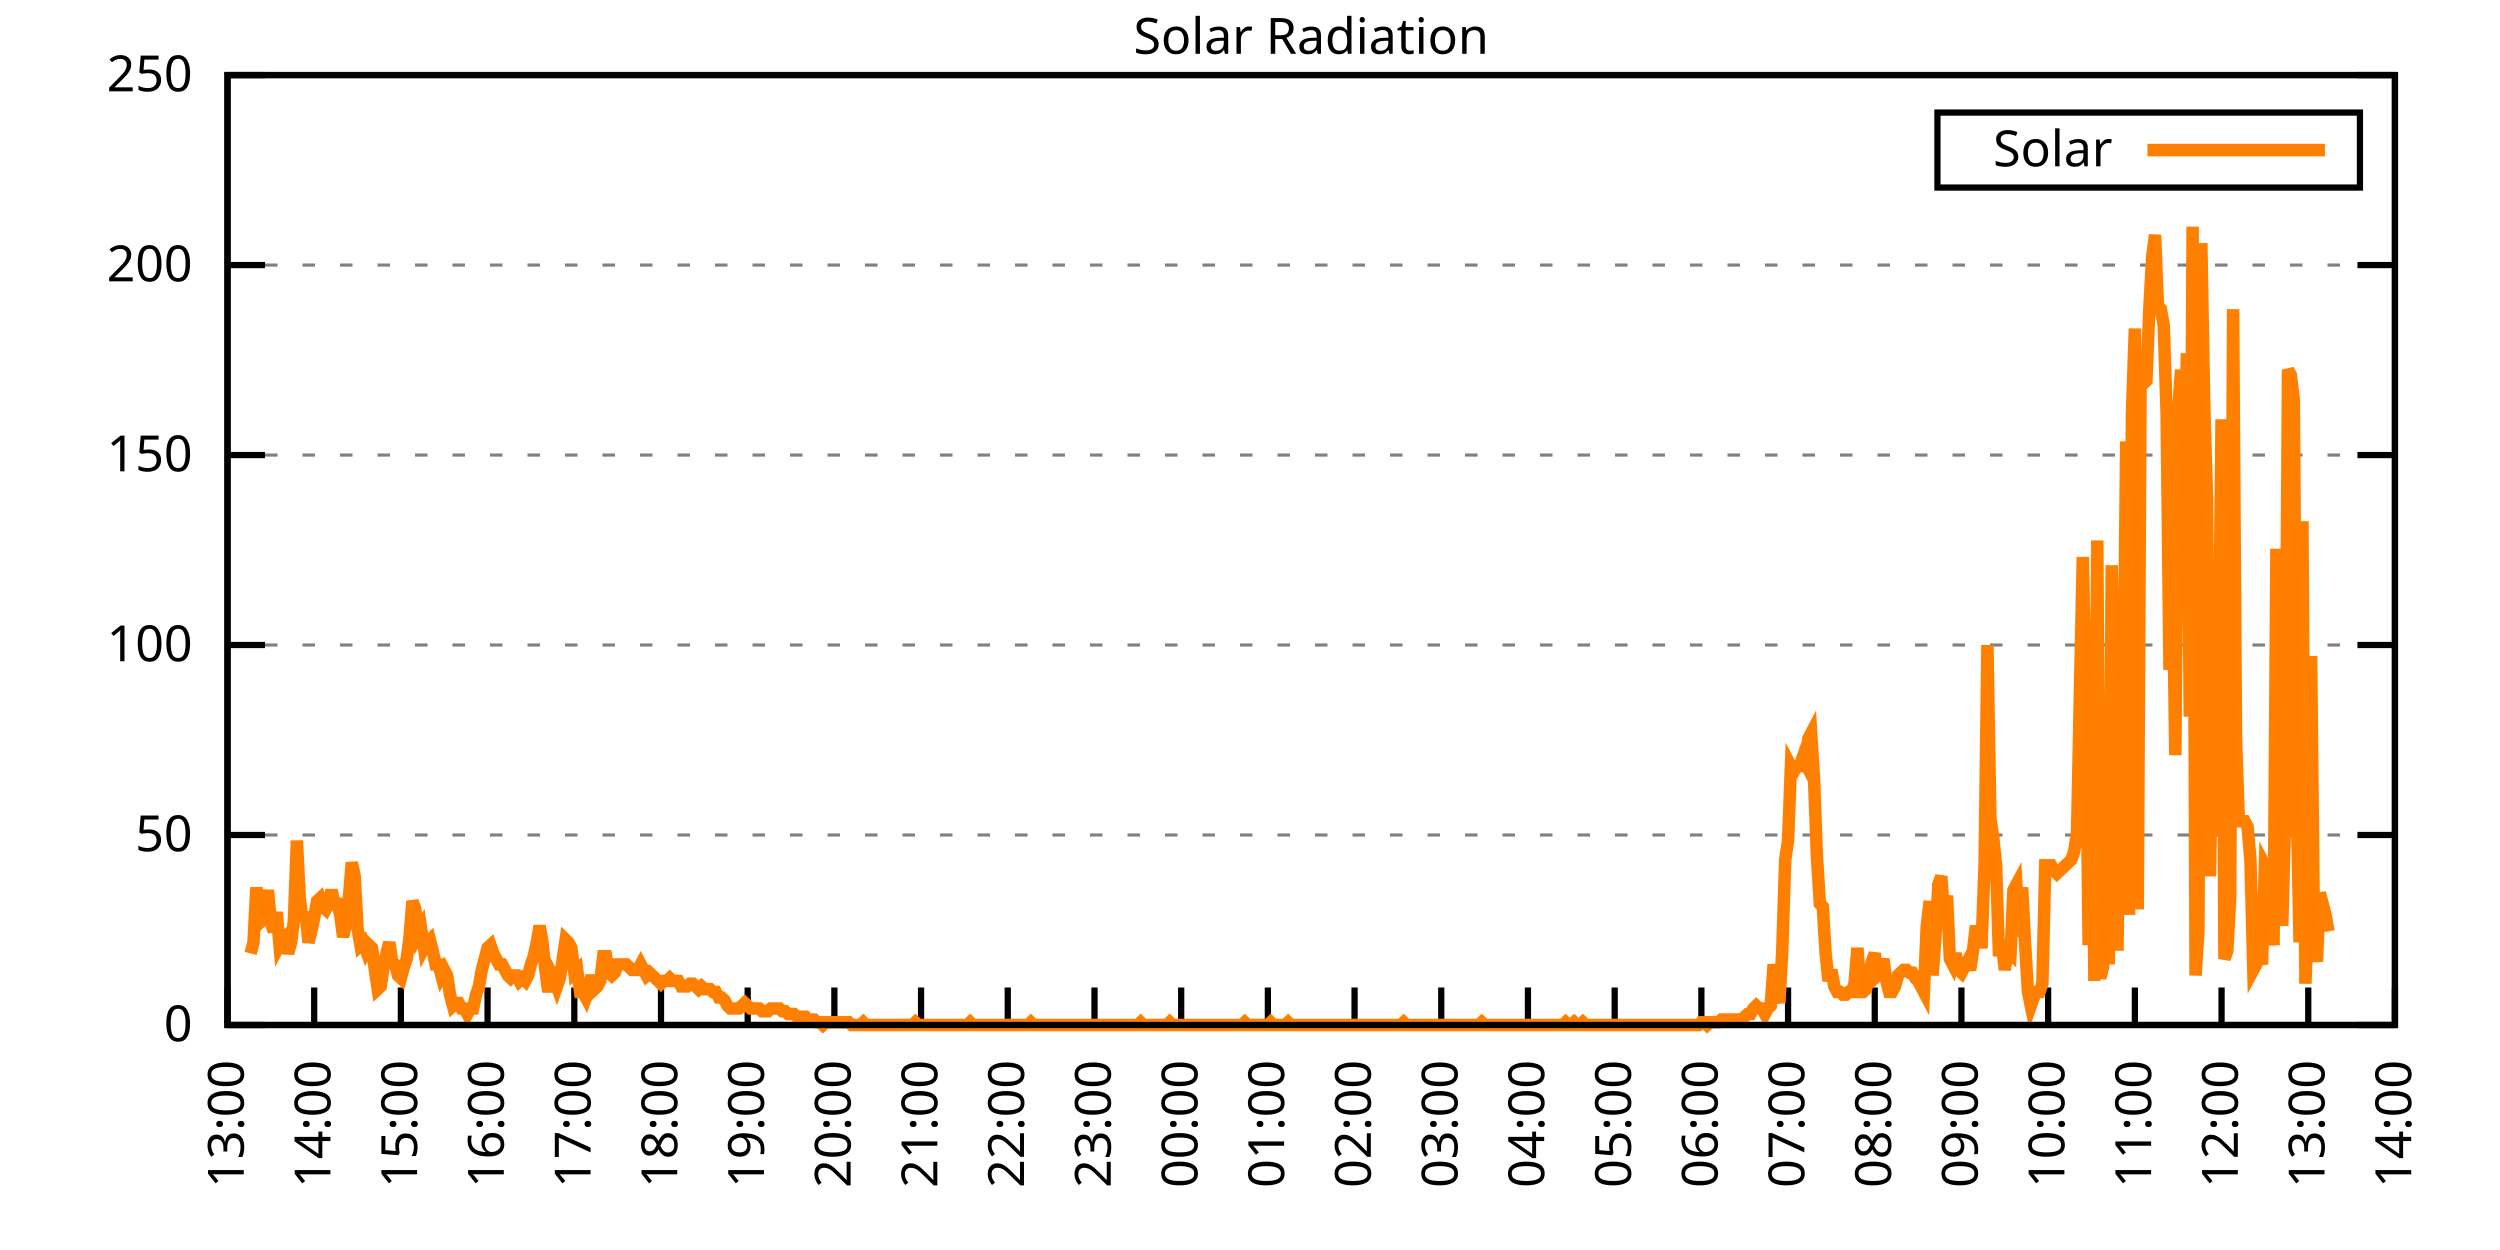
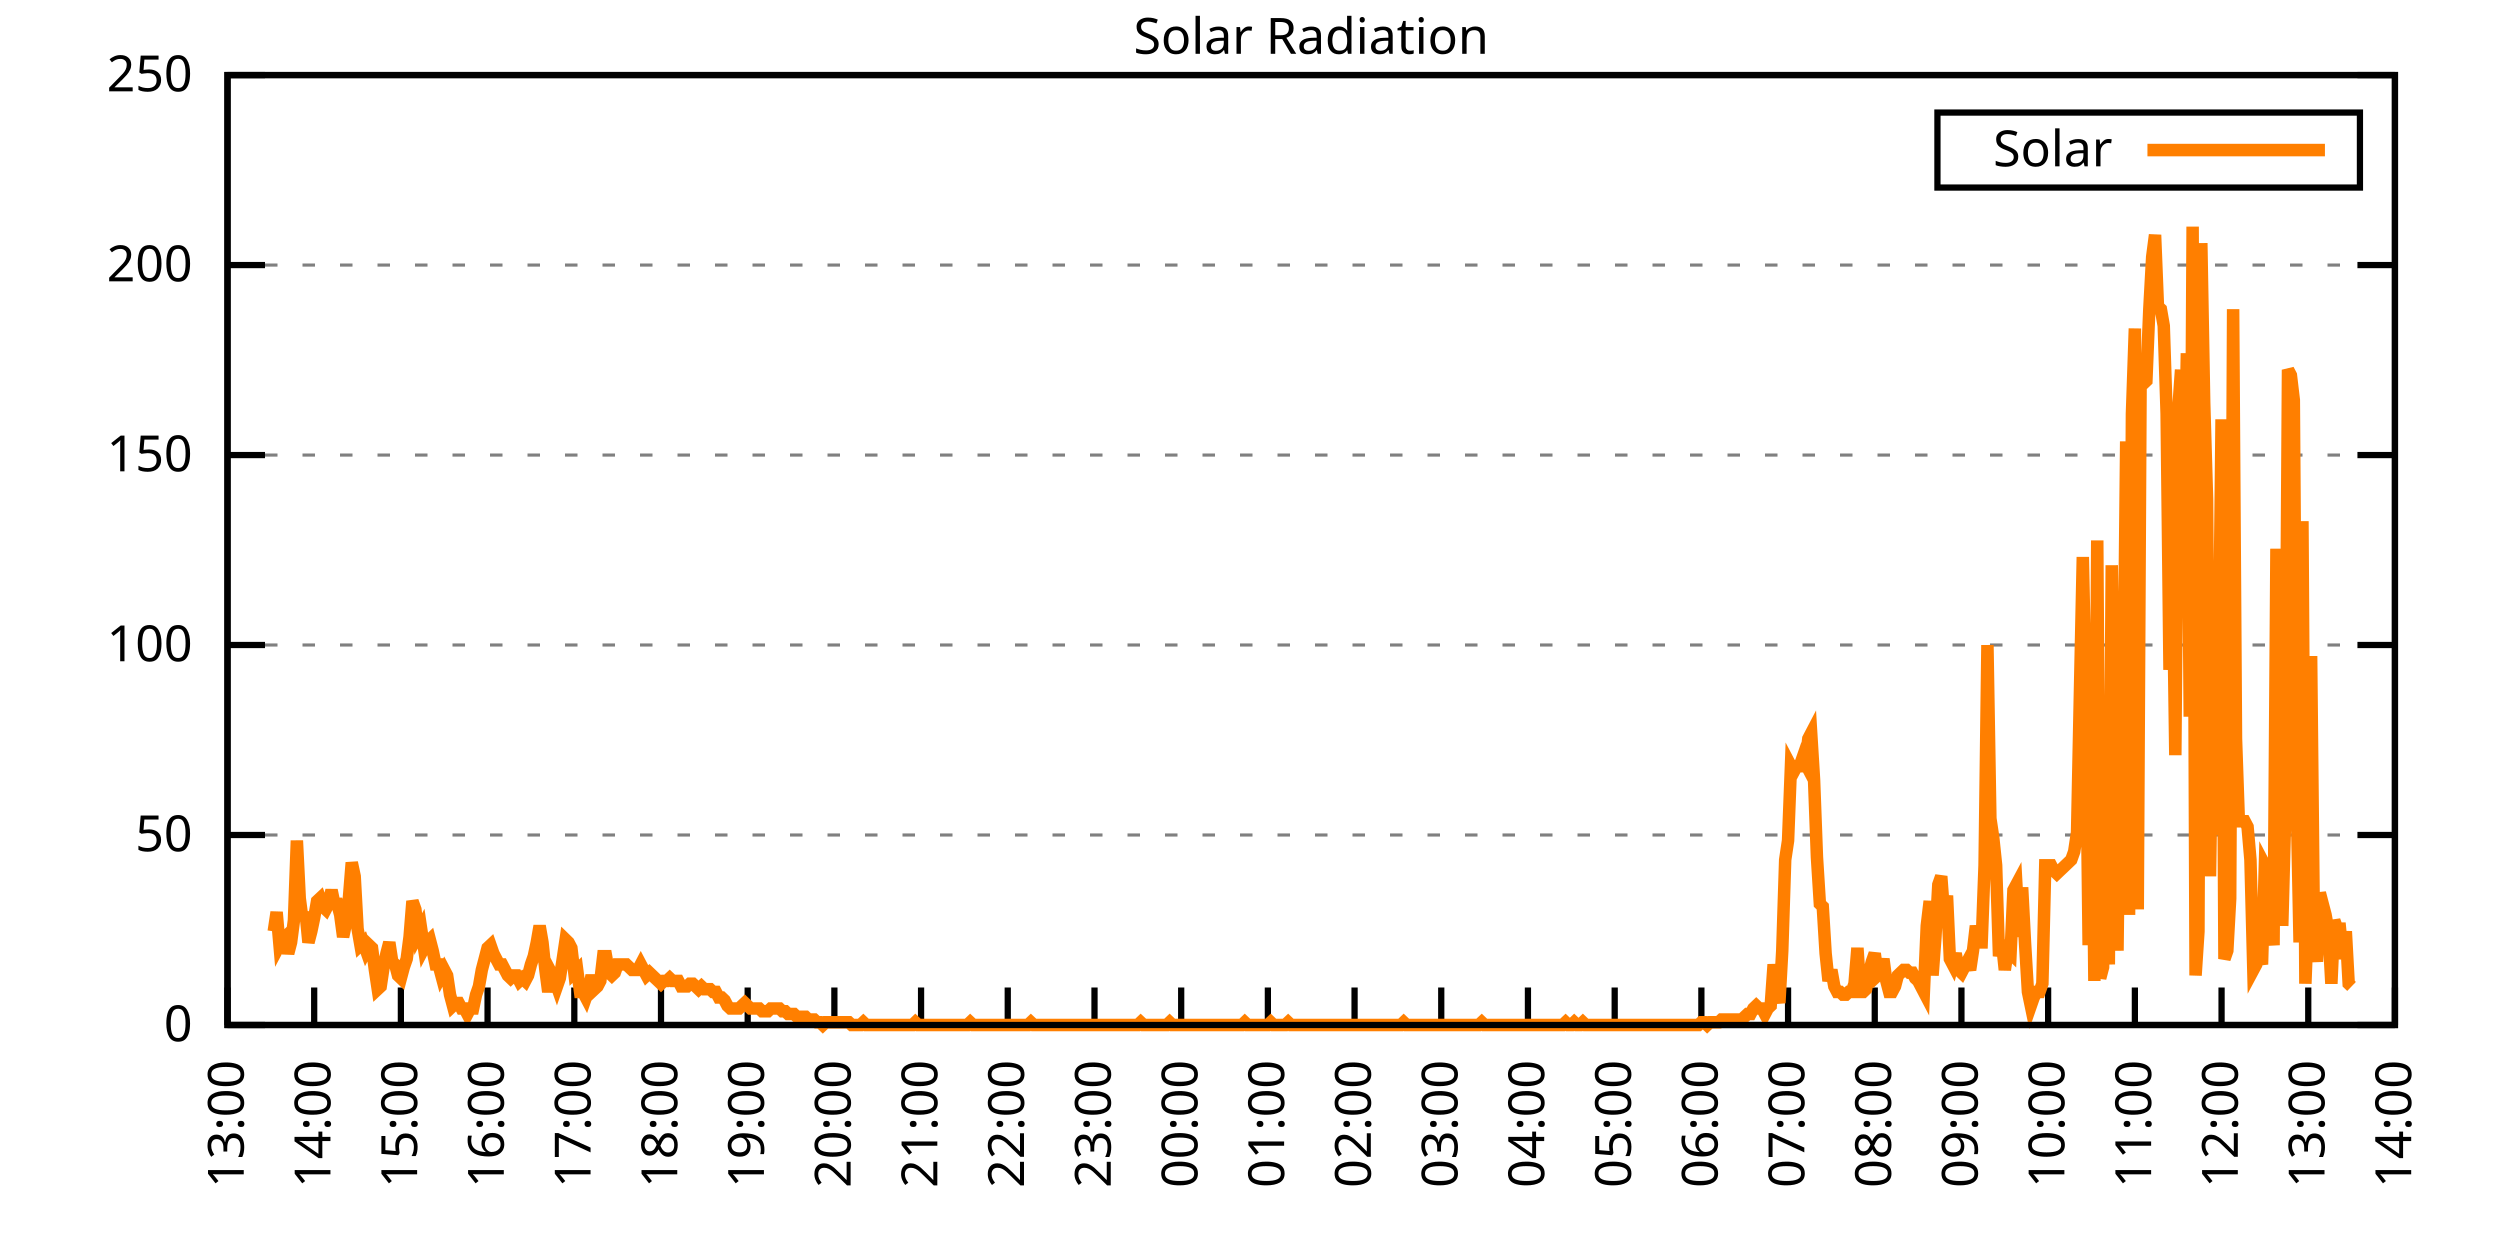
<svg xmlns="http://www.w3.org/2000/svg" xmlns:xlink="http://www.w3.org/1999/xlink" width="400" height="200" viewBox="0 0 400 200">
  <g id="gnuplot_canvas">
    <rect x="0" y="0" width="400" height="200" fill="none" />
    <defs>
      <circle id="gpDot" r="0.5" stroke-width="0.5" stroke="currentColor" />
      <path id="gpPt0" stroke-width="0.333" stroke="currentColor" d="M-1,0 h2 M0,-1 v2" />
      <path id="gpPt1" stroke-width="0.333" stroke="currentColor" d="M-1,-1 L1,1 M1,-1 L-1,1" />
      <path id="gpPt2" stroke-width="0.333" stroke="currentColor" d="M-1,0 L1,0 M0,-1 L0,1 M-1,-1 L1,1 M-1,1 L1,-1" />
      <rect id="gpPt3" stroke-width="0.333" stroke="currentColor" x="-1" y="-1" width="2" height="2" />
      <rect id="gpPt4" stroke-width="0.333" stroke="currentColor" fill="currentColor" x="-1" y="-1" width="2" height="2" />
      <circle id="gpPt5" stroke-width="0.333" stroke="currentColor" cx="0" cy="0" r="1" />
      <use xlink:href="#gpPt5" id="gpPt6" fill="currentColor" stroke="none" />
      <path id="gpPt7" stroke-width="0.333" stroke="currentColor" d="M0,-1.33 L-1.33,0.67 L1.33,0.67 z" />
      <use xlink:href="#gpPt7" id="gpPt8" fill="currentColor" stroke="none" />
      <use xlink:href="#gpPt7" id="gpPt9" stroke="currentColor" transform="rotate(180)" />
      <use xlink:href="#gpPt9" id="gpPt10" fill="currentColor" stroke="none" />
      <use xlink:href="#gpPt3" id="gpPt11" stroke="currentColor" transform="rotate(45)" />
      <use xlink:href="#gpPt11" id="gpPt12" fill="currentColor" stroke="none" />
      <path id="gpPt13" stroke-width="0.333" stroke="currentColor" d="M0,1.330 L1.265,0.411 L0.782,-1.067 L-0.782,-1.076 L-1.265,0.411 z" />
      <use xlink:href="#gpPt13" id="gpPt14" fill="currentColor" stroke="none" />
      <filter id="textbox" filterUnits="objectBoundingBox" x="0" y="0" height="1" width="1">
        <feFlood flood-color="white" flood-opacity="1" result="bgnd" />
        <feComposite in="SourceGraphic" in2="bgnd" operator="atop" />
      </filter>
      <filter id="greybox" filterUnits="objectBoundingBox" x="0" y="0" height="1" width="1">
        <feFlood flood-color="lightgrey" flood-opacity="1" result="grey" />
        <feComposite in="SourceGraphic" in2="grey" operator="atop" />
      </filter>
    </defs>
    <g fill="none" color="white" stroke="currentColor" stroke-width="1.00" stroke-linecap="butt" stroke-linejoin="miter">
</g>
    <g fill="none" color="black" stroke="currentColor" stroke-width="1.00" stroke-linecap="butt" stroke-linejoin="miter">
      <g stroke="none" shape-rendering="crispEdges">
        <polygon fill="rgb(255, 255, 255)" points="36.40,164.00 383.18,164.00 383.18,12.02 36.40,12.02 " />
      </g>
    </g>
    <g fill="none" color="black" stroke="currentColor" stroke-width="1.00" stroke-linecap="butt" stroke-linejoin="miter">
</g>
    <g fill="none" color="black" stroke="black" stroke-width="0.50" stroke-linecap="butt" stroke-linejoin="miter">
</g>
    <g fill="none" color="gray" stroke="currentColor" stroke-width="0.50" stroke-linecap="butt" stroke-linejoin="miter">
      <path stroke="gray" stroke-dasharray="2,4" class="gridline" d="M36.40,164.00 L383.19,164.00  " />
    </g>
    <g fill="none" color="gray" stroke="gray" stroke-width="1.00" stroke-linecap="butt" stroke-linejoin="miter">
</g>
    <g fill="none" color="black" stroke="currentColor" stroke-width="1.00" stroke-linecap="butt" stroke-linejoin="miter">
      <path stroke="black" d="M36.40,164.00 L42.40,164.00 M383.19,164.00 L377.19,164.00  " />
      <g transform="translate(30.80,166.60)" stroke="none" fill="black" font-family="Sans" font-size="8.00" text-anchor="end">
        <text>
          <tspan font-family="Sans"> 0</tspan>
        </text>
      </g>
    </g>
    <g fill="none" color="black" stroke="currentColor" stroke-width="1.00" stroke-linecap="butt" stroke-linejoin="miter">
</g>
    <g fill="none" color="black" stroke="black" stroke-width="0.50" stroke-linecap="butt" stroke-linejoin="miter">
</g>
    <g fill="none" color="gray" stroke="currentColor" stroke-width="0.50" stroke-linecap="butt" stroke-linejoin="miter">
      <path stroke="gray" stroke-dasharray="2,4" class="gridline" d="M36.40,133.60 L383.19,133.60  " />
    </g>
    <g fill="none" color="gray" stroke="gray" stroke-width="1.00" stroke-linecap="butt" stroke-linejoin="miter">
</g>
    <g fill="none" color="black" stroke="currentColor" stroke-width="1.00" stroke-linecap="butt" stroke-linejoin="miter">
      <path stroke="black" d="M36.40,133.60 L42.40,133.60 M383.19,133.60 L377.19,133.60  " />
      <g transform="translate(30.80,136.20)" stroke="none" fill="black" font-family="Sans" font-size="8.00" text-anchor="end">
        <text>
          <tspan font-family="Sans"> 50</tspan>
        </text>
      </g>
    </g>
    <g fill="none" color="black" stroke="currentColor" stroke-width="1.00" stroke-linecap="butt" stroke-linejoin="miter">
</g>
    <g fill="none" color="black" stroke="black" stroke-width="0.50" stroke-linecap="butt" stroke-linejoin="miter">
</g>
    <g fill="none" color="gray" stroke="currentColor" stroke-width="0.50" stroke-linecap="butt" stroke-linejoin="miter">
      <path stroke="gray" stroke-dasharray="2,4" class="gridline" d="M36.40,103.20 L383.19,103.20  " />
    </g>
    <g fill="none" color="gray" stroke="gray" stroke-width="1.00" stroke-linecap="butt" stroke-linejoin="miter">
</g>
    <g fill="none" color="black" stroke="currentColor" stroke-width="1.00" stroke-linecap="butt" stroke-linejoin="miter">
      <path stroke="black" d="M36.40,103.20 L42.40,103.20 M383.19,103.20 L377.19,103.20  " />
      <g transform="translate(30.80,105.80)" stroke="none" fill="black" font-family="Sans" font-size="8.00" text-anchor="end">
        <text>
          <tspan font-family="Sans"> 100</tspan>
        </text>
      </g>
    </g>
    <g fill="none" color="black" stroke="currentColor" stroke-width="1.00" stroke-linecap="butt" stroke-linejoin="miter">
</g>
    <g fill="none" color="black" stroke="black" stroke-width="0.50" stroke-linecap="butt" stroke-linejoin="miter">
</g>
    <g fill="none" color="gray" stroke="currentColor" stroke-width="0.50" stroke-linecap="butt" stroke-linejoin="miter">
      <path stroke="gray" stroke-dasharray="2,4" class="gridline" d="M36.40,72.81 L383.19,72.81  " />
    </g>
    <g fill="none" color="gray" stroke="gray" stroke-width="1.00" stroke-linecap="butt" stroke-linejoin="miter">
</g>
    <g fill="none" color="black" stroke="currentColor" stroke-width="1.00" stroke-linecap="butt" stroke-linejoin="miter">
      <path stroke="black" d="M36.40,72.81 L42.40,72.81 M383.19,72.81 L377.19,72.81  " />
      <g transform="translate(30.80,75.41)" stroke="none" fill="black" font-family="Sans" font-size="8.00" text-anchor="end">
        <text>
          <tspan font-family="Sans"> 150</tspan>
        </text>
      </g>
    </g>
    <g fill="none" color="black" stroke="currentColor" stroke-width="1.00" stroke-linecap="butt" stroke-linejoin="miter">
</g>
    <g fill="none" color="black" stroke="black" stroke-width="0.50" stroke-linecap="butt" stroke-linejoin="miter">
</g>
    <g fill="none" color="gray" stroke="currentColor" stroke-width="0.50" stroke-linecap="butt" stroke-linejoin="miter">
      <path stroke="gray" stroke-dasharray="2,4" class="gridline" d="M36.40,42.41 L383.19,42.41  " />
    </g>
    <g fill="none" color="gray" stroke="gray" stroke-width="1.00" stroke-linecap="butt" stroke-linejoin="miter">
</g>
    <g fill="none" color="black" stroke="currentColor" stroke-width="1.00" stroke-linecap="butt" stroke-linejoin="miter">
      <path stroke="black" d="M36.40,42.41 L42.40,42.41 M383.19,42.41 L377.19,42.41  " />
      <g transform="translate(30.80,45.01)" stroke="none" fill="black" font-family="Sans" font-size="8.00" text-anchor="end">
        <text>
          <tspan font-family="Sans"> 200</tspan>
        </text>
      </g>
    </g>
    <g fill="none" color="black" stroke="currentColor" stroke-width="1.00" stroke-linecap="butt" stroke-linejoin="miter">
</g>
    <g fill="none" color="black" stroke="black" stroke-width="0.50" stroke-linecap="butt" stroke-linejoin="miter">
</g>
    <g fill="none" color="gray" stroke="currentColor" stroke-width="0.50" stroke-linecap="butt" stroke-linejoin="miter">
      <path stroke="gray" stroke-dasharray="2,4" class="gridline" d="M36.40,12.01 L383.19,12.01  " />
    </g>
    <g fill="none" color="gray" stroke="gray" stroke-width="1.00" stroke-linecap="butt" stroke-linejoin="miter">
</g>
    <g fill="none" color="black" stroke="currentColor" stroke-width="1.00" stroke-linecap="butt" stroke-linejoin="miter">
      <path stroke="black" d="M36.40,12.01 L42.40,12.01 M383.19,12.01 L377.19,12.01  " />
      <g transform="translate(30.80,14.61)" stroke="none" fill="black" font-family="Sans" font-size="8.00" text-anchor="end">
        <text>
          <tspan font-family="Sans"> 250</tspan>
        </text>
      </g>
    </g>
    <g fill="none" color="black" stroke="currentColor" stroke-width="1.00" stroke-linecap="butt" stroke-linejoin="miter">
      <path stroke="black" d="M36.40,164.00 L36.40,158.00  " />
      <g transform="translate(39.00,169.60) rotate(270.00)" stroke="none" fill="black" font-family="Sans" font-size="8.00" text-anchor="end">
        <text>
          <tspan font-family="Sans">13:00</tspan>
        </text>
      </g>
    </g>
    <g fill="none" color="black" stroke="currentColor" stroke-width="1.00" stroke-linecap="butt" stroke-linejoin="miter">
      <path stroke="black" d="M50.27,164.00 L50.27,158.00  " />
      <g transform="translate(52.87,169.60) rotate(270.00)" stroke="none" fill="black" font-family="Sans" font-size="8.00" text-anchor="end">
        <text>
          <tspan font-family="Sans">14:00</tspan>
        </text>
      </g>
    </g>
    <g fill="none" color="black" stroke="currentColor" stroke-width="1.00" stroke-linecap="butt" stroke-linejoin="miter">
      <path stroke="black" d="M64.14,164.00 L64.14,158.00  " />
      <g transform="translate(66.74,169.60) rotate(270.00)" stroke="none" fill="black" font-family="Sans" font-size="8.00" text-anchor="end">
        <text>
          <tspan font-family="Sans">15:00</tspan>
        </text>
      </g>
    </g>
    <g fill="none" color="black" stroke="currentColor" stroke-width="1.00" stroke-linecap="butt" stroke-linejoin="miter">
      <path stroke="black" d="M78.01,164.00 L78.01,158.00  " />
      <g transform="translate(80.61,169.60) rotate(270.00)" stroke="none" fill="black" font-family="Sans" font-size="8.00" text-anchor="end">
        <text>
          <tspan font-family="Sans">16:00</tspan>
        </text>
      </g>
    </g>
    <g fill="none" color="black" stroke="currentColor" stroke-width="1.00" stroke-linecap="butt" stroke-linejoin="miter">
      <path stroke="black" d="M91.89,164.00 L91.89,158.00  " />
      <g transform="translate(94.49,169.60) rotate(270.00)" stroke="none" fill="black" font-family="Sans" font-size="8.00" text-anchor="end">
        <text>
          <tspan font-family="Sans">17:00</tspan>
        </text>
      </g>
    </g>
    <g fill="none" color="black" stroke="currentColor" stroke-width="1.00" stroke-linecap="butt" stroke-linejoin="miter">
      <path stroke="black" d="M105.76,164.00 L105.76,158.00  " />
      <g transform="translate(108.36,169.60) rotate(270.00)" stroke="none" fill="black" font-family="Sans" font-size="8.00" text-anchor="end">
        <text>
          <tspan font-family="Sans">18:00</tspan>
        </text>
      </g>
    </g>
    <g fill="none" color="black" stroke="currentColor" stroke-width="1.00" stroke-linecap="butt" stroke-linejoin="miter">
      <path stroke="black" d="M119.63,164.00 L119.63,158.00  " />
      <g transform="translate(122.23,169.60) rotate(270.00)" stroke="none" fill="black" font-family="Sans" font-size="8.00" text-anchor="end">
        <text>
          <tspan font-family="Sans">19:00</tspan>
        </text>
      </g>
    </g>
    <g fill="none" color="black" stroke="currentColor" stroke-width="1.00" stroke-linecap="butt" stroke-linejoin="miter">
      <path stroke="black" d="M133.50,164.00 L133.50,158.00  " />
      <g transform="translate(136.10,169.60) rotate(270.00)" stroke="none" fill="black" font-family="Sans" font-size="8.00" text-anchor="end">
        <text>
          <tspan font-family="Sans">20:00</tspan>
        </text>
      </g>
    </g>
    <g fill="none" color="black" stroke="currentColor" stroke-width="1.00" stroke-linecap="butt" stroke-linejoin="miter">
      <path stroke="black" d="M147.37,164.00 L147.37,158.00  " />
      <g transform="translate(149.97,169.60) rotate(270.00)" stroke="none" fill="black" font-family="Sans" font-size="8.00" text-anchor="end">
        <text>
          <tspan font-family="Sans">21:00</tspan>
        </text>
      </g>
    </g>
    <g fill="none" color="black" stroke="currentColor" stroke-width="1.00" stroke-linecap="butt" stroke-linejoin="miter">
      <path stroke="black" d="M161.24,164.00 L161.24,158.00  " />
      <g transform="translate(163.84,169.60) rotate(270.00)" stroke="none" fill="black" font-family="Sans" font-size="8.00" text-anchor="end">
        <text>
          <tspan font-family="Sans">22:00</tspan>
        </text>
      </g>
    </g>
    <g fill="none" color="black" stroke="currentColor" stroke-width="1.00" stroke-linecap="butt" stroke-linejoin="miter">
      <path stroke="black" d="M175.12,164.00 L175.12,158.00  " />
      <g transform="translate(177.72,169.60) rotate(270.00)" stroke="none" fill="black" font-family="Sans" font-size="8.00" text-anchor="end">
        <text>
          <tspan font-family="Sans">23:00</tspan>
        </text>
      </g>
    </g>
    <g fill="none" color="black" stroke="currentColor" stroke-width="1.00" stroke-linecap="butt" stroke-linejoin="miter">
      <path stroke="black" d="M188.99,164.00 L188.99,158.00  " />
      <g transform="translate(191.59,169.60) rotate(270.00)" stroke="none" fill="black" font-family="Sans" font-size="8.00" text-anchor="end">
        <text>
          <tspan font-family="Sans">00:00</tspan>
        </text>
      </g>
    </g>
    <g fill="none" color="black" stroke="currentColor" stroke-width="1.00" stroke-linecap="butt" stroke-linejoin="miter">
      <path stroke="black" d="M202.86,164.00 L202.86,158.00  " />
      <g transform="translate(205.46,169.60) rotate(270.00)" stroke="none" fill="black" font-family="Sans" font-size="8.00" text-anchor="end">
        <text>
          <tspan font-family="Sans">01:00</tspan>
        </text>
      </g>
    </g>
    <g fill="none" color="black" stroke="currentColor" stroke-width="1.00" stroke-linecap="butt" stroke-linejoin="miter">
      <path stroke="black" d="M216.73,164.00 L216.73,158.00  " />
      <g transform="translate(219.33,169.60) rotate(270.00)" stroke="none" fill="black" font-family="Sans" font-size="8.00" text-anchor="end">
        <text>
          <tspan font-family="Sans">02:00</tspan>
        </text>
      </g>
    </g>
    <g fill="none" color="black" stroke="currentColor" stroke-width="1.00" stroke-linecap="butt" stroke-linejoin="miter">
      <path stroke="black" d="M230.60,164.00 L230.60,158.00  " />
      <g transform="translate(233.20,169.60) rotate(270.00)" stroke="none" fill="black" font-family="Sans" font-size="8.00" text-anchor="end">
        <text>
          <tspan font-family="Sans">03:00</tspan>
        </text>
      </g>
    </g>
    <g fill="none" color="black" stroke="currentColor" stroke-width="1.00" stroke-linecap="butt" stroke-linejoin="miter">
      <path stroke="black" d="M244.47,164.00 L244.47,158.00  " />
      <g transform="translate(247.07,169.60) rotate(270.00)" stroke="none" fill="black" font-family="Sans" font-size="8.00" text-anchor="end">
        <text>
          <tspan font-family="Sans">04:00</tspan>
        </text>
      </g>
    </g>
    <g fill="none" color="black" stroke="currentColor" stroke-width="1.00" stroke-linecap="butt" stroke-linejoin="miter">
      <path stroke="black" d="M258.35,164.00 L258.35,158.00  " />
      <g transform="translate(260.95,169.60) rotate(270.00)" stroke="none" fill="black" font-family="Sans" font-size="8.00" text-anchor="end">
        <text>
          <tspan font-family="Sans">05:00</tspan>
        </text>
      </g>
    </g>
    <g fill="none" color="black" stroke="currentColor" stroke-width="1.00" stroke-linecap="butt" stroke-linejoin="miter">
      <path stroke="black" d="M272.22,164.00 L272.22,158.00  " />
      <g transform="translate(274.82,169.60) rotate(270.00)" stroke="none" fill="black" font-family="Sans" font-size="8.00" text-anchor="end">
        <text>
          <tspan font-family="Sans">06:00</tspan>
        </text>
      </g>
    </g>
    <g fill="none" color="black" stroke="currentColor" stroke-width="1.00" stroke-linecap="butt" stroke-linejoin="miter">
      <path stroke="black" d="M286.09,164.00 L286.09,158.00  " />
      <g transform="translate(288.69,169.60) rotate(270.00)" stroke="none" fill="black" font-family="Sans" font-size="8.00" text-anchor="end">
        <text>
          <tspan font-family="Sans">07:00</tspan>
        </text>
      </g>
    </g>
    <g fill="none" color="black" stroke="currentColor" stroke-width="1.00" stroke-linecap="butt" stroke-linejoin="miter">
      <path stroke="black" d="M299.96,164.00 L299.96,158.00  " />
      <g transform="translate(302.56,169.60) rotate(270.00)" stroke="none" fill="black" font-family="Sans" font-size="8.00" text-anchor="end">
        <text>
          <tspan font-family="Sans">08:00</tspan>
        </text>
      </g>
    </g>
    <g fill="none" color="black" stroke="currentColor" stroke-width="1.00" stroke-linecap="butt" stroke-linejoin="miter">
      <path stroke="black" d="M313.83,164.00 L313.83,158.00  " />
      <g transform="translate(316.43,169.60) rotate(270.00)" stroke="none" fill="black" font-family="Sans" font-size="8.00" text-anchor="end">
        <text>
          <tspan font-family="Sans">09:00</tspan>
        </text>
      </g>
    </g>
    <g fill="none" color="black" stroke="currentColor" stroke-width="1.00" stroke-linecap="butt" stroke-linejoin="miter">
      <path stroke="black" d="M327.70,164.00 L327.70,158.00  " />
      <g transform="translate(330.30,169.60) rotate(270.00)" stroke="none" fill="black" font-family="Sans" font-size="8.00" text-anchor="end">
        <text>
          <tspan font-family="Sans">10:00</tspan>
        </text>
      </g>
    </g>
    <g fill="none" color="black" stroke="currentColor" stroke-width="1.00" stroke-linecap="butt" stroke-linejoin="miter">
      <path stroke="black" d="M341.58,164.00 L341.58,158.00  " />
      <g transform="translate(344.18,169.60) rotate(270.00)" stroke="none" fill="black" font-family="Sans" font-size="8.00" text-anchor="end">
        <text>
          <tspan font-family="Sans">11:00</tspan>
        </text>
      </g>
    </g>
    <g fill="none" color="black" stroke="currentColor" stroke-width="1.00" stroke-linecap="butt" stroke-linejoin="miter">
      <path stroke="black" d="M355.45,164.00 L355.45,158.00  " />
      <g transform="translate(358.05,169.60) rotate(270.00)" stroke="none" fill="black" font-family="Sans" font-size="8.00" text-anchor="end">
        <text>
          <tspan font-family="Sans">12:00</tspan>
        </text>
      </g>
    </g>
    <g fill="none" color="black" stroke="currentColor" stroke-width="1.00" stroke-linecap="butt" stroke-linejoin="miter">
      <path stroke="black" d="M369.32,164.00 L369.32,158.00  " />
      <g transform="translate(371.92,169.60) rotate(270.00)" stroke="none" fill="black" font-family="Sans" font-size="8.00" text-anchor="end">
        <text>
          <tspan font-family="Sans">13:00</tspan>
        </text>
      </g>
    </g>
    <g fill="none" color="black" stroke="currentColor" stroke-width="1.00" stroke-linecap="butt" stroke-linejoin="miter">
      <path stroke="black" d="M383.19,164.00 L383.19,158.00  " />
      <g transform="translate(385.79,169.60) rotate(270.00)" stroke="none" fill="black" font-family="Sans" font-size="8.00" text-anchor="end">
        <text>
          <tspan font-family="Sans">14:00</tspan>
        </text>
      </g>
    </g>
    <g fill="none" color="black" stroke="currentColor" stroke-width="1.00" stroke-linecap="butt" stroke-linejoin="miter">
</g>
    <g fill="none" color="black" stroke="currentColor" stroke-width="1.00" stroke-linecap="butt" stroke-linejoin="miter">
      <path stroke="black" d="M36.40,12.01 L36.40,164.00 L383.19,164.00 L383.19,12.01 L36.40,12.01 Z  " />
    </g>
    <g fill="none" color="black" stroke="currentColor" stroke-width="1.00" stroke-linecap="butt" stroke-linejoin="miter">
</g>
    <g fill="none" color="black" stroke="currentColor" stroke-width="1.00" stroke-linecap="butt" stroke-linejoin="miter">
      <path stroke="black" d="M309.99,30.01 L309.99,18.01 L377.59,18.01 L377.59,30.01 L309.99,30.01 Z  " />
    </g>
    <g id="Solar_Radiation_plot_1">
      <g fill="none" color="white" stroke="black" stroke-width="2.00" stroke-linecap="butt" stroke-linejoin="miter">
</g>
      <g fill="none" color="black" stroke="currentColor" stroke-width="2.00" stroke-linecap="butt" stroke-linejoin="miter">
        <g transform="translate(337.99,26.61)" stroke="none" fill="black" font-family="Sans" font-size="8.00" text-anchor="end">
          <text>
            <tspan font-family="Sans">Solar</tspan>
          </text>
        </g>
      </g>
      <g fill="none" color="black" stroke="currentColor" stroke-width="2.00" stroke-linecap="butt" stroke-linejoin="miter">
-         <path stroke="rgb(255, 127,   0)" d="M343.59,24.01 L371.99,24.01 M40.10,152.55 L40.56,150.79 L41.02,141.98 L41.49,147.70 L41.95,147.26 L42.41,145.94   L42.87,142.42 L43.34,147.70 L43.80,149.02 L44.26,145.94 L44.72,151.23 L45.19,150.34 L45.65,149.90 L46.11,152.55   L46.57,150.79 L47.03,147.26 L47.50,134.49 L47.96,143.74 L48.42,147.26 L48.88,145.94 L49.35,150.79 L49.81,149.02   L50.27,146.82 L50.73,144.18 L51.20,143.74 L51.66,145.06 L52.12,145.50 L52.58,144.62 L53.05,142.42 L53.51,144.62   L53.97,144.62 L54.43,146.38 L54.90,149.90 L55.36,147.70 L55.82,143.74 L56.28,138.01 L56.75,140.21 L57.21,148.58   L57.67,151.23 L58.13,150.79 L58.59,152.11 L59.06,151.23 L59.52,151.67 L59.98,155.19 L60.44,158.27 L60.91,157.83   L61.37,154.75 L61.83,152.55 L62.29,150.79 L62.76,153.87 L63.22,154.31 L63.68,156.07 L64.14,156.51 L64.61,154.75   L65.07,153.43 L65.53,149.90 L65.99,144.18 L66.46,145.50 L66.92,149.46 L67.38,148.58 L67.84,151.67 L68.30,150.79   L68.77,150.34 L69.23,152.11 L69.69,154.31 L70.15,154.31 L70.62,156.07 L71.08,155.19 L71.54,156.07 L72.00,159.15   L72.47,160.92 L72.93,160.48 L73.39,160.48 L73.85,161.36 L74.32,161.36 L74.78,162.24 L75.24,161.36 L75.70,161.36   L76.17,159.15 L76.63,157.83 L77.09,155.19 L77.55,153.43 L78.01,151.67 L78.48,151.23 L78.94,152.55 L79.40,153.43   L79.86,154.31 L80.33,154.31 L80.79,155.19 L81.25,156.07 L81.71,156.51 L82.18,156.07 L82.64,156.07 L83.10,156.95   L83.56,156.51 L84.03,156.95 L84.49,156.07 L84.95,154.31 L85.41,152.99 L85.88,150.79 L86.34,148.14 L86.80,150.79   L87.26,155.19 L87.72,158.71 L88.19,155.63 L88.65,156.51 L89.11,157.83 L89.57,156.51 L90.04,153.43 L90.50,150.34   L90.96,150.79 L91.42,151.67 L91.89,155.63 L92.35,155.19 L92.81,158.71 L93.27,158.71 L93.74,159.60 L94.20,158.27   L94.66,156.07 L95.12,158.27 L95.59,157.83 L96.05,156.95 L96.51,152.99 L96.97,152.99 L97.44,155.63 L97.90,156.07   L98.36,155.63 L98.82,154.31 L99.28,154.31 L99.75,154.31 L100.21,154.31 L100.67,154.75 L101.13,155.19 L101.60,155.19   L102.06,155.19 L102.52,154.31 L102.98,155.19 L103.45,156.07 L103.91,155.63 L104.37,156.07 L104.83,156.51 L105.30,156.95   L105.76,157.39 L106.22,156.95 L106.68,156.95 L107.15,156.51 L107.61,156.95 L108.07,156.95 L108.53,156.95 L108.99,157.83   L109.46,157.83 L109.92,157.83 L110.38,157.39 L110.84,157.39 L111.31,157.83 L111.77,158.27 L112.23,157.83 L112.69,158.27   L113.16,158.27 L113.62,158.27 L114.08,158.71 L114.54,158.71 L115.01,159.60 L115.47,159.60 L115.93,160.04 L116.39,160.92   L116.86,161.36 L117.32,161.36 L117.78,161.36 L118.24,161.36 L118.70,160.92 L119.17,160.48 L119.63,160.92 L120.09,161.36   L120.55,161.36 L121.02,161.36 L121.48,161.36 L121.94,161.80 L122.40,161.80 L122.87,161.80 L123.33,161.36 L123.79,161.36   L124.25,161.36 L124.72,161.36 L125.18,161.80 L125.64,161.80 L126.10,162.24 L126.57,162.24 L127.03,162.24 L127.49,162.68   L127.95,162.68 L128.41,162.68 L128.88,162.68 L129.34,163.12 L129.80,163.12 L130.26,163.12 L130.73,163.56 L131.19,163.56   L131.65,164.00 L132.11,163.56 L132.58,163.56 L133.04,163.56 L133.50,163.56 L133.96,163.56 L134.43,163.56 L134.89,163.56   L135.35,163.56 L135.81,163.56 L136.28,164.00 L136.74,164.00 L137.20,164.00 L137.66,164.00 L138.13,163.56 L138.59,164.00   L139.05,164.00 L139.51,164.00 L139.97,164.00 L140.44,164.00 L140.90,164.00 L141.36,164.00 L141.82,164.00 L142.29,164.00   L142.75,164.00 L143.21,164.00 L143.67,164.00 L144.14,164.00 L144.60,164.00 L145.06,164.00 L145.52,164.00 L145.99,164.00   L146.45,163.56 L146.91,164.00 L147.37,164.00 L147.84,164.00 L148.30,164.00 L148.76,164.00 L149.22,164.00 L149.68,164.00   L150.15,164.00 L150.61,164.00 L151.07,164.00 L151.53,164.00 L152.00,164.00 L152.46,164.00 L152.92,164.00 L153.38,164.00   L153.85,164.00 L154.31,164.00 L154.77,164.00 L155.23,163.56 L155.70,164.00 L156.16,164.00 L156.62,164.00 L157.08,164.00   L157.55,164.00 L158.01,164.00 L158.47,164.00 L158.93,164.00 L159.39,164.00 L159.86,164.00 L160.32,164.00 L160.78,164.00   L161.24,164.00 L161.71,164.00 L162.17,164.00 L162.63,164.00 L163.09,164.00 L163.56,164.00 L164.02,164.00 L164.48,164.00   L164.94,163.56 L165.41,164.00 L165.87,164.00 L166.33,164.00 L166.79,164.00 L167.26,164.00 L167.72,164.00 L168.18,164.00   L168.64,164.00 L169.10,164.00 L169.57,164.00 L170.03,164.00 L170.49,164.00 L170.95,164.00 L171.42,164.00 L171.88,164.00   L172.34,164.00 L172.80,164.00 L173.27,164.00 L173.73,164.00 L174.19,164.00 L174.65,164.00 L175.12,164.00 L175.58,164.00   L176.04,164.00 L176.50,164.00 L176.97,164.00 L177.43,164.00 L177.89,164.00 L178.35,164.00 L178.82,164.00 L179.28,164.00   L179.74,164.00 L180.20,164.00 L180.66,164.00 L181.13,164.00 L181.59,164.00 L182.05,164.00 L182.51,163.56 L182.98,164.00   L183.44,164.00 L183.90,164.00 L184.36,164.00 L184.83,164.00 L185.29,164.00 L185.75,164.00 L186.21,164.00 L186.68,164.00   L187.14,163.56 L187.60,164.00 L188.06,164.00 L188.53,164.00 L188.99,164.00 L189.45,164.00 L189.91,164.00 L190.37,164.00   L190.84,164.00 L191.30,164.00 L191.76,164.00 L192.22,164.00 L192.69,164.00 L193.15,164.00 L193.61,164.00 L194.07,164.00   L194.54,164.00 L195.00,164.00 L195.46,164.00 L195.92,164.00 L196.39,164.00 L196.85,164.00 L197.31,164.00 L197.77,164.00   L198.24,164.00 L198.70,164.00 L199.16,163.56 L199.62,164.00 L200.08,164.00 L200.55,164.00 L201.01,164.00 L201.47,164.00   L201.93,164.00 L202.40,164.00 L202.86,164.00 L203.32,163.56 L203.78,164.00 L204.25,164.00 L204.71,164.00 L205.17,164.00   L205.63,164.00 L206.10,163.56 L206.56,164.00 L207.02,164.00 L207.48,164.00 L207.95,164.00 L208.41,164.00 L208.87,164.00   L209.33,164.00 L209.80,164.00 L210.26,164.00 L210.72,164.00 L211.18,164.00 L211.64,164.00 L212.11,164.00 L212.57,164.00   L213.03,164.00 L213.49,164.00 L213.96,164.00 L214.42,164.00 L214.88,164.00 L215.34,164.00 L215.81,164.00 L216.27,164.00   L216.73,164.00 L217.19,164.00 L217.66,164.00 L218.12,164.00 L218.58,164.00 L219.04,164.00 L219.51,164.00 L219.97,164.00   L220.43,164.00 L220.89,164.00 L221.35,164.00 L221.82,164.00 L222.28,164.00 L222.74,164.00 L223.20,164.00 L223.67,164.00   L224.13,164.00 L224.59,163.56 L225.05,164.00 L225.52,164.00 L225.98,164.00 L226.44,164.00 L226.90,164.00 L227.37,164.00   L227.83,164.00 L228.29,164.00 L228.75,164.00 L229.22,164.00 L229.68,164.00 L230.14,164.00 L230.60,164.00 L231.06,164.00   L231.53,164.00 L231.99,164.00 L232.45,164.00 L232.91,164.00 L233.38,164.00 L233.84,164.00 L234.30,164.00 L234.76,164.00   L235.23,164.00 L235.69,164.00 L236.15,164.00 L236.61,164.00 L237.08,163.56 L237.54,164.00 L238.00,164.00 L238.46,164.00   L238.93,164.00 L239.39,164.00 L239.85,164.00 L240.31,164.00 L240.77,164.00 L241.24,164.00 L241.70,164.00 L242.16,164.00   L242.62,164.00 L243.09,164.00 L243.55,164.00 L244.01,164.00 L244.47,164.00 L244.94,164.00 L245.40,164.00 L245.86,164.00   L246.32,164.00 L246.79,164.00 L247.25,164.00 L247.71,164.00 L248.17,164.00 L248.64,164.00 L249.10,164.00 L249.56,164.00   L250.02,164.00 L250.49,163.56 L250.95,164.00 L251.41,164.00 L251.87,163.56 L252.33,164.00 L252.80,164.00 L253.26,163.56   L253.72,164.00 L254.18,164.00 L254.65,164.00 L255.11,164.00 L255.57,164.00 L256.03,164.00 L256.50,164.00 L256.96,164.00   L257.42,164.00 L257.88,164.00 L258.35,164.00 L258.81,164.00 L259.27,164.00 L259.73,164.00 L260.20,164.00 L260.66,164.00   L261.12,164.00 L261.58,164.00 L262.04,164.00 L262.51,164.00 L262.97,164.00 L263.43,164.00 L263.89,164.00 L264.36,164.00   L264.82,164.00 L265.28,164.00 L265.74,164.00 L266.21,164.00 L266.67,164.00 L267.13,164.00 L267.59,164.00 L268.06,164.00   L268.52,164.00 L268.98,164.00 L269.44,164.00 L269.91,164.00 L270.37,164.00 L270.83,164.00 L271.29,164.00 L271.75,164.00   L272.22,163.56 L272.68,163.56 L273.14,164.00 L273.60,163.56 L274.07,163.56 L274.53,163.56 L274.99,163.56 L275.45,163.12   L275.92,163.12 L276.38,163.12 L276.84,163.12 L277.30,163.12 L277.77,163.12 L278.23,163.12 L278.69,163.12 L279.15,162.68   L279.62,162.24 L280.08,162.24 L280.54,161.36 L281.00,160.92 L281.46,161.36 L281.93,161.36 L282.39,162.24 L282.85,161.36   L283.31,160.92 L283.78,154.31 L284.24,158.27 L284.70,160.48 L285.16,152.11 L285.63,137.57 L286.09,134.49 L286.55,122.59   L287.01,123.47 L287.48,122.59 L287.94,122.59 L288.40,121.27 L288.86,122.15 L289.33,118.19 L289.79,117.31 L290.25,124.80   L290.71,137.13 L291.18,144.62 L291.64,145.06 L292.10,152.55 L292.56,156.95 L293.02,155.19 L293.49,157.83 L293.95,158.71   L294.41,158.71 L294.87,159.15 L295.34,159.15 L295.80,158.71 L296.26,158.71 L296.72,157.39 L297.19,151.67 L297.65,158.71   L298.11,158.71 L298.57,158.27 L299.04,155.63 L299.50,153.87 L299.96,152.55 L300.42,156.07 L300.89,155.63 L301.35,153.43   L301.81,156.95 L302.27,158.71 L302.73,158.71 L303.20,157.83 L303.66,156.07 L304.12,155.63 L304.58,155.19 L305.05,155.19   L305.51,155.63 L305.97,155.63 L306.43,156.51 L306.90,156.95 L307.36,157.83 L307.82,158.71 L308.28,148.14 L308.75,144.18   L309.21,156.07 L309.67,149.90 L310.13,141.54 L310.60,140.21 L311.06,146.38 L311.52,143.30 L311.98,153.43 L312.44,154.31   L312.91,152.55 L313.37,155.19 L313.83,155.63 L314.29,154.75 L314.76,153.87 L315.22,155.19 L315.68,152.11 L316.14,148.14   L316.61,150.79 L317.07,150.79 L317.53,138.45 L317.99,103.21 L318.46,130.96 L318.92,134.05 L319.38,138.45 L319.84,152.99   L320.31,150.79 L320.77,155.19 L321.23,152.11 L321.69,152.55 L322.15,142.42 L322.62,141.54 L323.08,149.90 L323.54,141.98   L324.00,150.79 L324.47,158.71 L324.93,160.92 L325.39,159.60 L325.85,158.71 L326.32,158.71 L326.78,157.39 L327.24,138.45   L327.70,138.45 L328.17,138.45 L328.63,139.33 L329.09,139.77 L329.55,139.33 L330.02,138.89 L330.48,138.45 L330.94,138.01   L331.40,137.57 L331.87,136.25 L332.33,133.17 L332.79,110.70 L333.25,89.12 L333.71,111.14 L334.18,151.23 L334.64,112.90   L335.10,156.95 L335.56,86.47 L336.03,156.51 L336.49,154.75 L336.95,129.20 L337.41,154.31 L337.88,90.44 L338.34,122.15   L338.80,152.11 L339.26,112.90 L339.73,115.11 L340.19,70.62 L340.65,146.38 L341.11,66.21 L341.58,52.56 L342.04,145.50   L342.50,60.04 L342.96,61.37 L343.42,60.93 L343.89,49.47 L344.35,41.10 L344.81,37.58 L345.27,49.03 L345.74,49.47   L346.20,52.12 L346.66,66.21 L347.12,107.18 L347.59,87.80 L348.05,120.83 L348.51,65.77 L348.97,59.16 L349.44,82.07   L349.90,56.52 L350.36,114.67 L350.82,36.26 L351.29,156.07 L351.75,149.02 L352.21,38.90 L352.67,64.45 L353.13,79.87   L353.60,140.21 L354.06,108.94 L354.52,133.61 L354.98,111.14 L355.45,67.09 L355.91,153.43 L356.37,152.11 L356.83,143.74   L357.30,49.47 L357.76,118.19 L358.22,131.40 L358.68,131.40 L359.15,131.40 L359.61,132.28 L360.07,137.57 L360.53,155.19   L361.00,154.31 L361.46,152.55 L361.92,154.31 L362.38,138.45 L362.84,139.33 L363.31,147.26 L363.77,151.23 L364.23,87.80   L364.69,113.34 L365.16,148.14 L365.62,130.96 L366.08,59.16 L366.54,60.04 L367.01,64.01 L367.47,127.88 L367.93,150.79   L368.39,83.39 L368.86,157.39 L369.32,145.50 L369.78,104.97 L370.24,149.90 L370.71,153.87 L371.17,142.86 L371.63,144.62   L372.09,146.38 L372.56,149.02  " />
+         <path stroke="rgb(255, 127,   0)" d="M343.59,24.01 L371.99,24.01 M43.80,149.02 L44.26,145.94 L44.72,151.23 L45.19,150.34 L45.65,149.90 L46.11,152.55   L46.57,150.79 L47.03,147.26 L47.50,134.49 L47.96,143.74 L48.42,147.26 L48.88,145.94 L49.35,150.79 L49.81,149.02   L50.27,146.82 L50.73,144.18 L51.20,143.74 L51.66,145.06 L52.12,145.50 L52.58,144.62 L53.05,142.42 L53.51,144.62   L53.97,144.62 L54.43,146.38 L54.90,149.90 L55.36,147.70 L55.82,143.74 L56.28,138.01 L56.75,140.21 L57.21,148.58   L57.67,151.23 L58.13,150.79 L58.59,152.11 L59.06,151.23 L59.52,151.67 L59.98,155.19 L60.44,158.27 L60.91,157.83   L61.37,154.75 L61.83,152.55 L62.29,150.79 L62.76,153.87 L63.22,154.31 L63.68,156.07 L64.14,156.51 L64.61,154.75   L65.07,153.43 L65.53,149.90 L65.99,144.18 L66.46,145.50 L66.92,149.46 L67.38,148.58 L67.84,151.67 L68.30,150.79   L68.77,150.34 L69.23,152.11 L69.69,154.31 L70.15,154.31 L70.62,156.07 L71.08,155.19 L71.54,156.07 L72.00,159.15   L72.47,160.92 L72.93,160.48 L73.39,160.48 L73.85,161.36 L74.32,161.36 L74.78,162.24 L75.24,161.36 L75.70,161.36   L76.17,159.15 L76.63,157.83 L77.09,155.19 L77.55,153.43 L78.01,151.67 L78.48,151.23 L78.94,152.55 L79.40,153.43   L79.86,154.31 L80.33,154.31 L80.79,155.19 L81.25,156.07 L81.71,156.51 L82.18,156.07 L82.64,156.07 L83.10,156.95   L83.56,156.51 L84.03,156.95 L84.49,156.07 L84.95,154.31 L85.41,152.99 L85.88,150.79 L86.34,148.14 L86.80,150.79   L87.26,155.19 L87.72,158.71 L88.19,155.63 L88.65,156.51 L89.11,157.83 L89.57,156.51 L90.04,153.43 L90.50,150.34   L90.96,150.79 L91.42,151.67 L91.89,155.63 L92.35,155.19 L92.81,158.71 L93.27,158.71 L93.74,159.60 L94.20,158.27   L94.66,156.07 L95.12,158.27 L95.59,157.83 L96.05,156.95 L96.51,152.99 L96.97,152.99 L97.44,155.63 L97.90,156.07   L98.36,155.63 L98.82,154.31 L99.28,154.31 L99.75,154.31 L100.21,154.31 L100.67,154.75 L101.13,155.19 L101.60,155.19   L102.06,155.19 L102.52,154.31 L102.98,155.19 L103.45,156.07 L103.91,155.63 L104.37,156.07 L104.83,156.51 L105.30,156.95   L105.76,157.39 L106.22,156.95 L106.68,156.95 L107.15,156.51 L107.61,156.95 L108.07,156.95 L108.53,156.95 L108.99,157.83   L109.46,157.83 L109.92,157.83 L110.38,157.39 L110.84,157.39 L111.31,157.83 L111.77,158.27 L112.23,157.83 L112.69,158.27   L113.16,158.27 L113.62,158.27 L114.08,158.71 L114.54,158.71 L115.01,159.60 L115.47,159.60 L115.93,160.04 L116.39,160.92   L116.86,161.36 L117.32,161.36 L117.78,161.36 L118.24,161.36 L118.70,160.92 L119.17,160.48 L119.63,160.92 L120.09,161.36   L120.55,161.36 L121.02,161.36 L121.48,161.36 L121.94,161.80 L122.40,161.80 L122.87,161.80 L123.33,161.36 L123.79,161.36   L124.25,161.36 L124.72,161.36 L125.18,161.80 L125.64,161.80 L126.10,162.24 L126.57,162.24 L127.03,162.24 L127.49,162.68   L127.95,162.68 L128.41,162.68 L128.88,162.68 L129.34,163.12 L129.80,163.12 L130.26,163.12 L130.73,163.56 L131.19,163.56   L131.65,164.00 L132.11,163.56 L132.58,163.56 L133.04,163.56 L133.50,163.56 L133.96,163.56 L134.43,163.56 L134.89,163.56   L135.35,163.56 L135.81,163.56 L136.28,164.00 L136.74,164.00 L137.20,164.00 L137.66,164.00 L138.13,163.56 L138.59,164.00   L139.05,164.00 L139.51,164.00 L139.97,164.00 L140.44,164.00 L140.90,164.00 L141.36,164.00 L141.82,164.00 L142.29,164.00   L142.75,164.00 L143.21,164.00 L143.67,164.00 L144.14,164.00 L144.60,164.00 L145.06,164.00 L145.52,164.00 L145.99,164.00   L146.45,163.56 L146.91,164.00 L147.37,164.00 L147.84,164.00 L148.30,164.00 L148.76,164.00 L149.22,164.00 L149.68,164.00   L150.15,164.00 L150.61,164.00 L151.07,164.00 L151.53,164.00 L152.00,164.00 L152.46,164.00 L152.92,164.00 L153.38,164.00   L153.85,164.00 L154.31,164.00 L154.77,164.00 L155.23,163.56 L155.70,164.00 L156.16,164.00 L156.62,164.00 L157.08,164.00   L157.55,164.00 L158.01,164.00 L158.47,164.00 L158.93,164.00 L159.39,164.00 L159.86,164.00 L160.32,164.00 L160.78,164.00   L161.24,164.00 L161.71,164.00 L162.17,164.00 L162.63,164.00 L163.09,164.00 L163.56,164.00 L164.02,164.00 L164.48,164.00   L164.94,163.56 L165.41,164.00 L165.87,164.00 L166.33,164.00 L166.79,164.00 L167.26,164.00 L167.72,164.00 L168.18,164.00   L168.64,164.00 L169.10,164.00 L169.57,164.00 L170.03,164.00 L170.49,164.00 L170.95,164.00 L171.42,164.00 L171.88,164.00   L172.34,164.00 L172.80,164.00 L173.27,164.00 L173.73,164.00 L174.19,164.00 L174.65,164.00 L175.12,164.00 L175.58,164.00   L176.04,164.00 L176.50,164.00 L176.97,164.00 L177.43,164.00 L177.89,164.00 L178.35,164.00 L178.82,164.00 L179.28,164.00   L179.74,164.00 L180.20,164.00 L180.66,164.00 L181.13,164.00 L181.59,164.00 L182.05,164.00 L182.51,163.56 L182.98,164.00   L183.44,164.00 L183.90,164.00 L184.36,164.00 L184.83,164.00 L185.29,164.00 L185.75,164.00 L186.21,164.00 L186.68,164.00   L187.14,163.56 L187.60,164.00 L188.06,164.00 L188.53,164.00 L188.99,164.00 L189.45,164.00 L189.91,164.00 L190.37,164.00   L190.84,164.00 L191.30,164.00 L191.76,164.00 L192.22,164.00 L192.69,164.00 L193.15,164.00 L193.61,164.00 L194.07,164.00   L194.54,164.00 L195.00,164.00 L195.46,164.00 L195.92,164.00 L196.39,164.00 L196.85,164.00 L197.31,164.00 L197.77,164.00   L198.24,164.00 L198.70,164.00 L199.16,163.56 L199.62,164.00 L200.08,164.00 L200.55,164.00 L201.01,164.00 L201.47,164.00   L201.93,164.00 L202.40,164.00 L202.86,164.00 L203.32,163.56 L203.78,164.00 L204.25,164.00 L204.71,164.00 L205.17,164.00   L205.63,164.00 L206.10,163.56 L206.56,164.00 L207.02,164.00 L207.48,164.00 L207.95,164.00 L208.41,164.00 L208.87,164.00   L209.33,164.00 L209.80,164.00 L210.26,164.00 L210.72,164.00 L211.18,164.00 L211.64,164.00 L212.11,164.00 L212.57,164.00   L213.03,164.00 L213.49,164.00 L213.96,164.00 L214.42,164.00 L214.88,164.00 L215.34,164.00 L215.81,164.00 L216.27,164.00   L216.73,164.00 L217.19,164.00 L217.66,164.00 L218.12,164.00 L218.58,164.00 L219.04,164.00 L219.51,164.00 L219.97,164.00   L220.43,164.00 L220.89,164.00 L221.35,164.00 L221.82,164.00 L222.28,164.00 L222.74,164.00 L223.20,164.00 L223.67,164.00   L224.13,164.00 L224.59,163.56 L225.05,164.00 L225.52,164.00 L225.98,164.00 L226.44,164.00 L226.90,164.00 L227.37,164.00   L227.83,164.00 L228.29,164.00 L228.75,164.00 L229.22,164.00 L229.68,164.00 L230.14,164.00 L230.60,164.00 L231.06,164.00   L231.53,164.00 L231.99,164.00 L232.45,164.00 L232.91,164.00 L233.38,164.00 L233.84,164.00 L234.30,164.00 L234.76,164.00   L235.23,164.00 L235.69,164.00 L236.15,164.00 L236.61,164.00 L237.08,163.56 L237.54,164.00 L238.00,164.00 L238.46,164.00   L238.93,164.00 L239.39,164.00 L239.85,164.00 L240.31,164.00 L240.77,164.00 L241.24,164.00 L241.70,164.00 L242.16,164.00   L242.62,164.00 L243.09,164.00 L243.55,164.00 L244.01,164.00 L244.47,164.00 L244.94,164.00 L245.40,164.00 L245.86,164.00   L246.32,164.00 L246.79,164.00 L247.25,164.00 L247.71,164.00 L248.17,164.00 L248.64,164.00 L249.10,164.00 L249.56,164.00   L250.02,164.00 L250.49,163.56 L250.95,164.00 L251.41,164.00 L251.87,163.56 L252.33,164.00 L252.80,164.00 L253.26,163.56   L253.72,164.00 L254.18,164.00 L254.65,164.00 L255.11,164.00 L255.57,164.00 L256.03,164.00 L256.50,164.00 L256.96,164.00   L257.42,164.00 L257.88,164.00 L258.35,164.00 L258.81,164.00 L259.27,164.00 L259.73,164.00 L260.20,164.00 L260.66,164.00   L261.12,164.00 L261.58,164.00 L262.04,164.00 L262.51,164.00 L262.97,164.00 L263.43,164.00 L263.89,164.00 L264.36,164.00   L264.82,164.00 L265.28,164.00 L265.74,164.00 L266.21,164.00 L266.67,164.00 L267.13,164.00 L267.59,164.00 L268.06,164.00   L268.52,164.00 L268.98,164.00 L269.44,164.00 L269.91,164.00 L270.37,164.00 L270.83,164.00 L271.29,164.00 L271.75,164.00   L272.22,163.56 L272.68,163.56 L273.14,164.00 L273.60,163.56 L274.07,163.56 L274.53,163.56 L274.99,163.56 L275.45,163.12   L275.92,163.12 L276.38,163.12 L276.84,163.12 L277.30,163.12 L277.77,163.12 L278.23,163.12 L278.69,163.12 L279.15,162.68   L279.62,162.24 L280.08,162.24 L280.54,161.36 L281.00,160.92 L281.46,161.36 L281.93,161.36 L282.39,162.24 L282.85,161.36   L283.31,160.92 L283.78,154.31 L284.24,158.27 L284.70,160.48 L285.16,152.11 L285.63,137.57 L286.09,134.49 L286.55,122.59   L287.01,123.47 L287.48,122.59 L287.94,122.59 L288.40,121.27 L288.86,122.15 L289.33,118.19 L289.79,117.31 L290.25,124.80   L290.71,137.13 L291.18,144.62 L291.64,145.06 L292.10,152.55 L292.56,156.95 L293.02,155.19 L293.49,157.83 L293.95,158.71   L294.41,158.71 L294.87,159.15 L295.34,159.15 L295.80,158.71 L296.26,158.71 L296.72,157.39 L297.19,151.67 L297.65,158.71   L298.11,158.71 L298.57,158.27 L299.04,155.63 L299.50,153.87 L299.96,152.55 L300.42,156.07 L300.89,155.63 L301.35,153.43   L301.81,156.95 L302.27,158.71 L302.73,158.71 L303.20,157.83 L303.66,156.07 L304.12,155.63 L304.58,155.19 L305.05,155.19   L305.51,155.63 L305.97,155.63 L306.43,156.51 L306.90,156.95 L307.36,157.83 L307.82,158.71 L308.28,148.14 L308.75,144.18   L309.21,156.07 L309.67,149.90 L310.13,141.54 L310.60,140.21 L311.06,146.38 L311.52,143.30 L311.98,153.43 L312.44,154.31   L312.91,152.55 L313.37,155.19 L313.83,155.63 L314.29,154.75 L314.76,153.87 L315.22,155.19 L315.68,152.11 L316.14,148.14   L316.61,150.79 L317.07,150.79 L317.53,138.45 L317.99,103.21 L318.46,130.96 L318.92,134.05 L319.38,138.45 L319.84,152.99   L320.31,150.79 L320.77,155.19 L321.23,152.11 L321.69,152.55 L322.15,142.42 L322.62,141.54 L323.08,149.90 L323.54,141.98   L324.00,150.79 L324.47,158.71 L324.93,160.92 L325.39,159.60 L325.85,158.71 L326.32,158.71 L326.78,157.39 L327.24,138.45   L327.70,138.45 L328.17,138.45 L328.63,139.33 L329.09,139.77 L329.55,139.33 L330.02,138.89 L330.48,138.45 L330.94,138.01   L331.40,137.57 L331.87,136.25 L332.33,133.17 L332.79,110.70 L333.25,89.12 L333.71,111.14 L334.18,151.23 L334.64,112.90   L335.10,156.95 L335.56,86.47 L336.03,156.51 L336.49,154.75 L336.95,129.20 L337.41,154.31 L337.88,90.44 L338.34,122.15   L338.80,152.11 L339.26,112.90 L339.73,115.11 L340.19,70.62 L340.65,146.38 L341.11,66.21 L341.58,52.56 L342.04,145.50   L342.50,60.04 L342.96,61.37 L343.42,60.93 L343.89,49.47 L344.35,41.10 L344.81,37.58 L345.27,49.03 L345.74,49.47   L346.20,52.12 L346.66,66.21 L347.12,107.18 L347.59,87.80 L348.05,120.83 L348.51,65.77 L348.97,59.16 L349.44,82.07   L349.90,56.52 L350.36,114.67 L350.82,36.26 L351.29,156.07 L351.75,149.02 L352.21,38.90 L352.67,64.45 L353.13,79.87   L353.60,140.21 L354.06,108.94 L354.52,133.61 L354.98,111.14 L355.45,67.09 L355.91,153.43 L356.37,152.11 L356.83,143.74   L357.30,49.47 L357.76,118.19 L358.22,131.40 L358.68,131.40 L359.15,131.40 L359.61,132.28 L360.07,137.57 L360.53,155.19   L361.00,154.31 L361.46,152.55 L361.92,154.31 L362.38,138.45 L362.84,139.33 L363.31,147.26 L363.77,151.23 L364.23,87.80   L364.69,113.34 L365.16,148.14 L365.62,130.96 L366.08,59.16 L366.54,60.04 L367.01,64.01 L367.47,127.88 L367.93,150.79   L368.39,83.39 L368.86,157.39 L369.32,145.50 L369.78,104.97 L370.24,149.90 L370.71,153.87 L371.17,142.86 L371.63,144.62   L372.09,146.38 L372.56,149.02 L373.02,157.39 L373.48,147.26 L373.94,148.58 L374.40,148.58 L374.87,153.43 L375.33,149.02   L375.79,157.39 L376.25,157.83  " />
      </g>
    </g>
    <g fill="none" color="black" stroke="currentColor" stroke-width="2.00" stroke-linecap="butt" stroke-linejoin="miter">
</g>
    <g fill="none" color="black" stroke="black" stroke-width="1.00" stroke-linecap="butt" stroke-linejoin="miter">
</g>
    <g fill="none" color="black" stroke="currentColor" stroke-width="1.00" stroke-linecap="butt" stroke-linejoin="miter">
      <path stroke="black" d="M36.40,12.01 L36.40,164.00 L383.19,164.00 L383.19,12.01 L36.40,12.01 Z  " />
      <g transform="translate(6.80,88.01) rotate(270.00)" stroke="none" fill="black" font-family="Sans" font-size="8.00" text-anchor="middle">
        <text />
      </g>
    </g>
    <g fill="none" color="black" stroke="currentColor" stroke-width="1.00" stroke-linecap="butt" stroke-linejoin="miter">
</g>
    <g fill="none" color="black" stroke="currentColor" stroke-width="1.00" stroke-linecap="butt" stroke-linejoin="miter">
      <g transform="translate(209.79,8.61)" stroke="none" fill="black" font-family="Sans" font-size="8.00" text-anchor="middle">
        <text>
          <tspan font-family="Sans">Solar Radiation</tspan>
        </text>
      </g>
    </g>
    <g fill="none" color="black" stroke="currentColor" stroke-width="1.00" stroke-linecap="butt" stroke-linejoin="miter">
</g>
  </g>
</svg>
